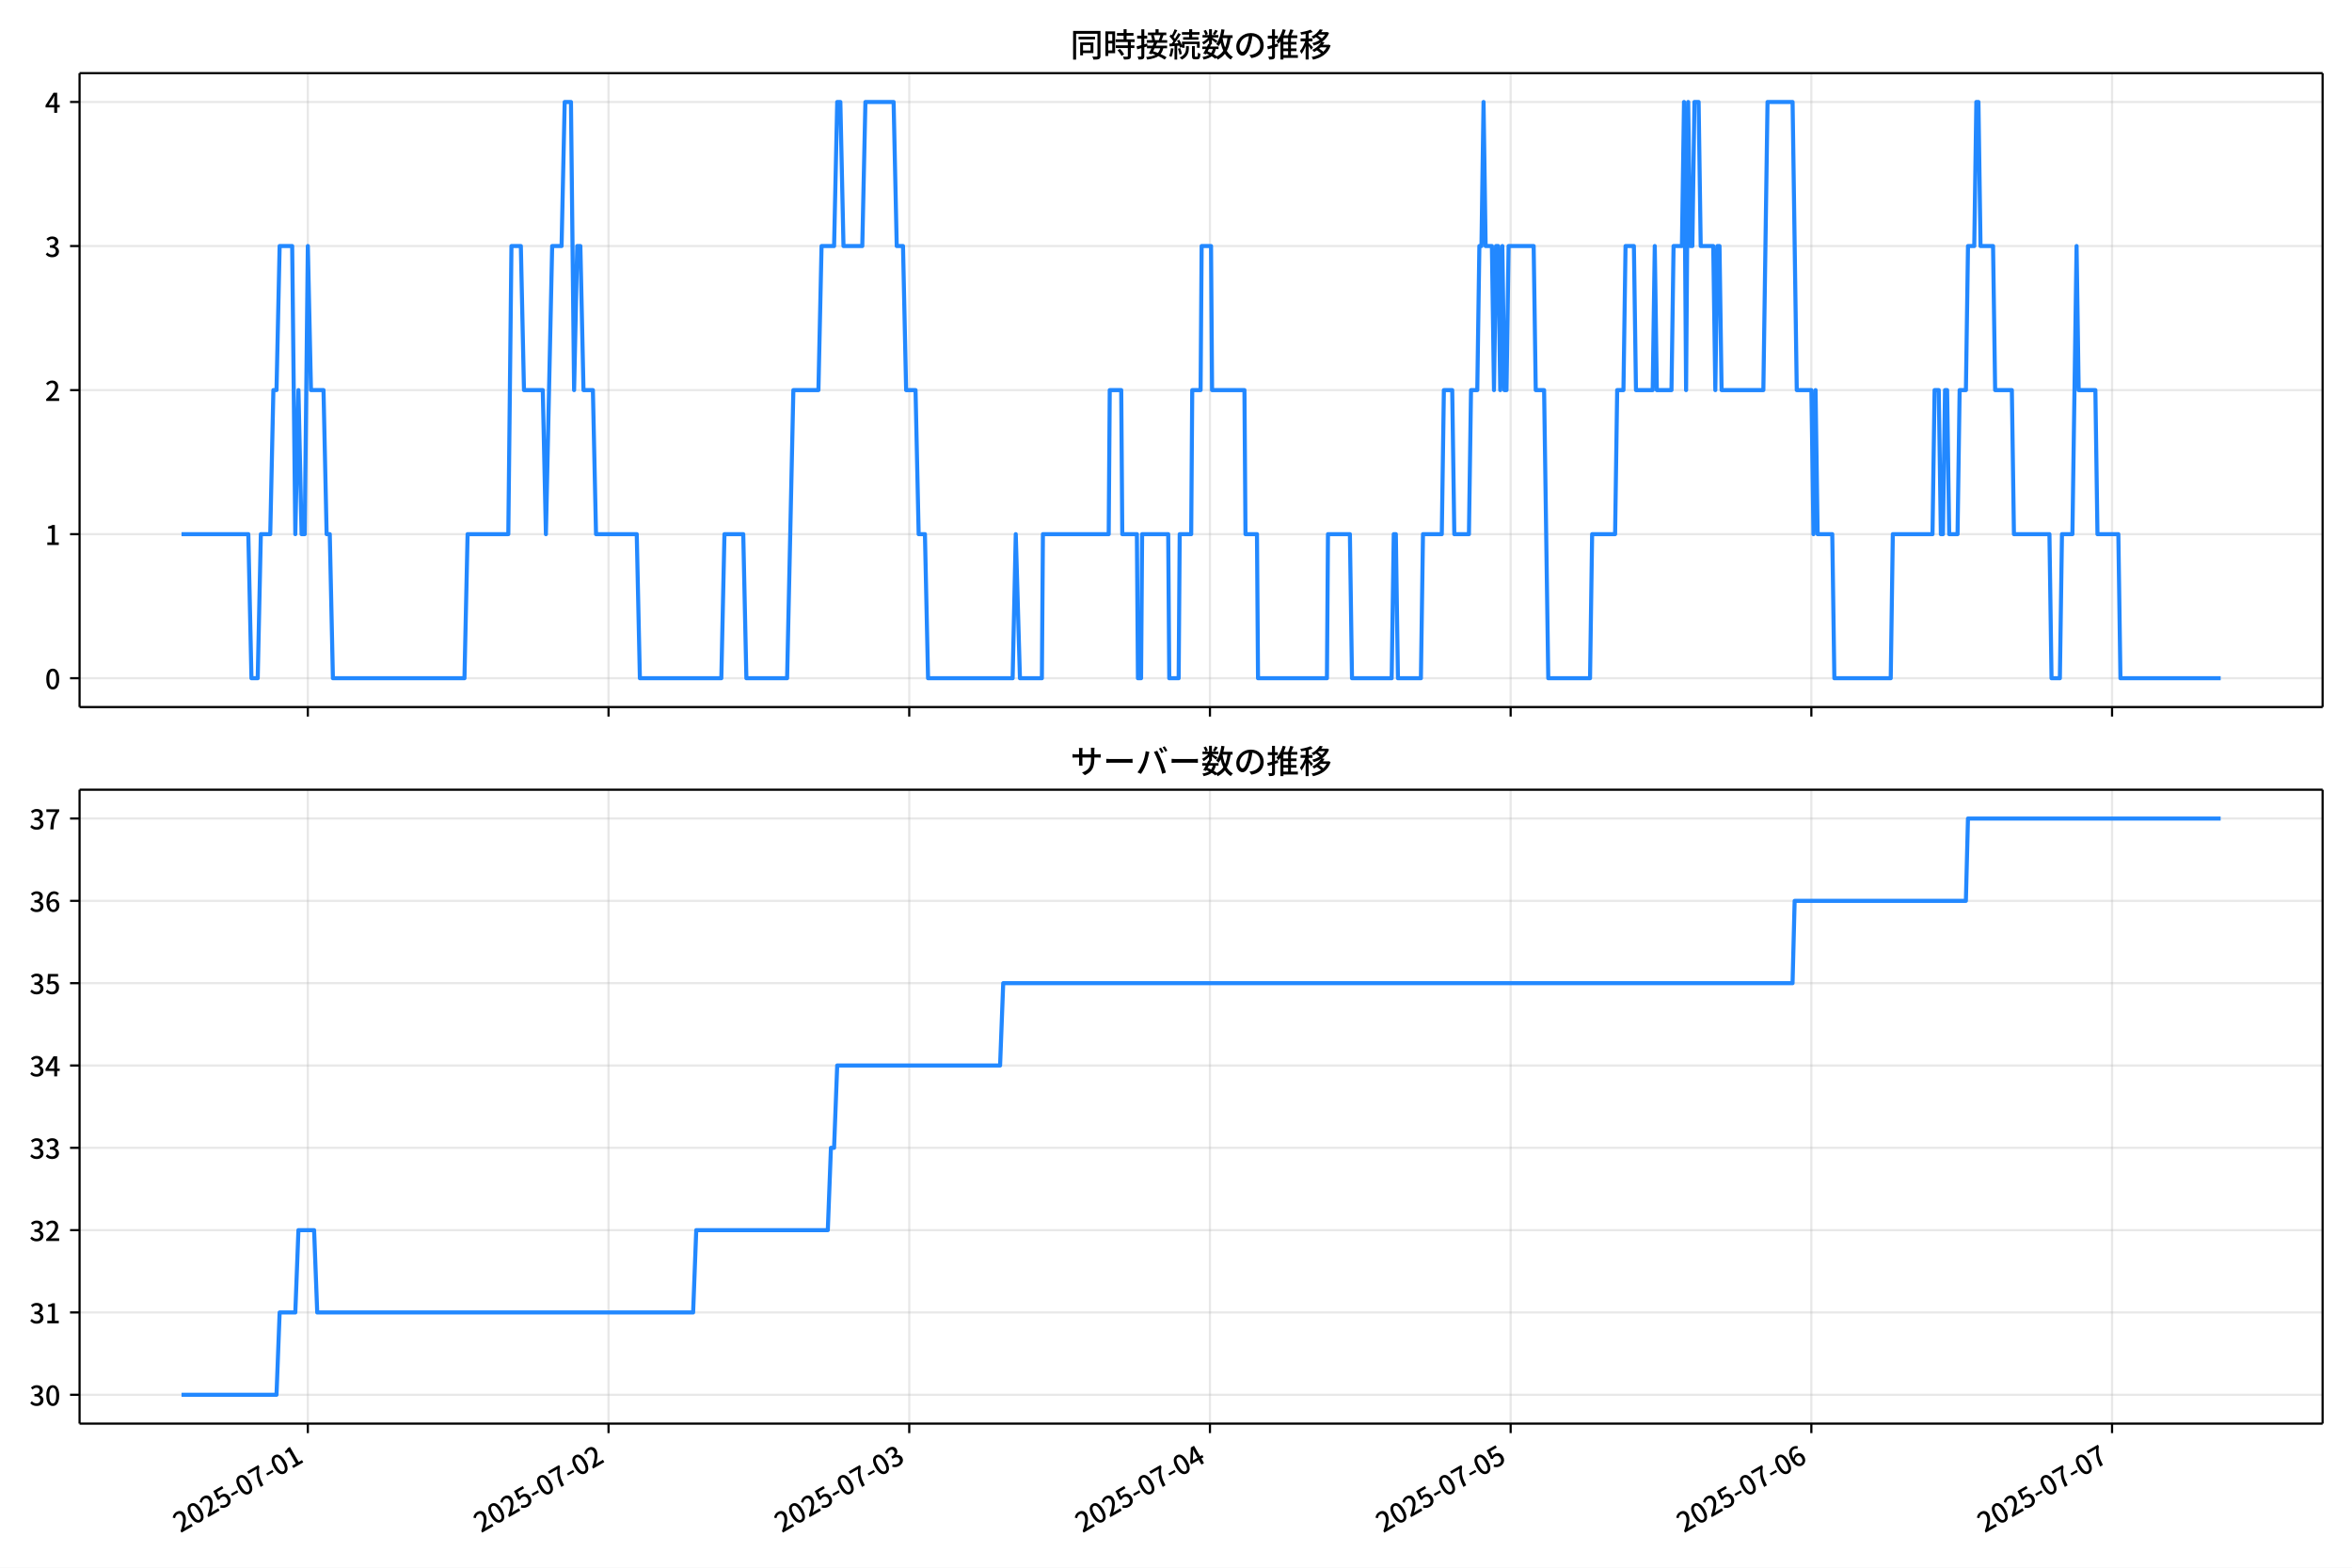
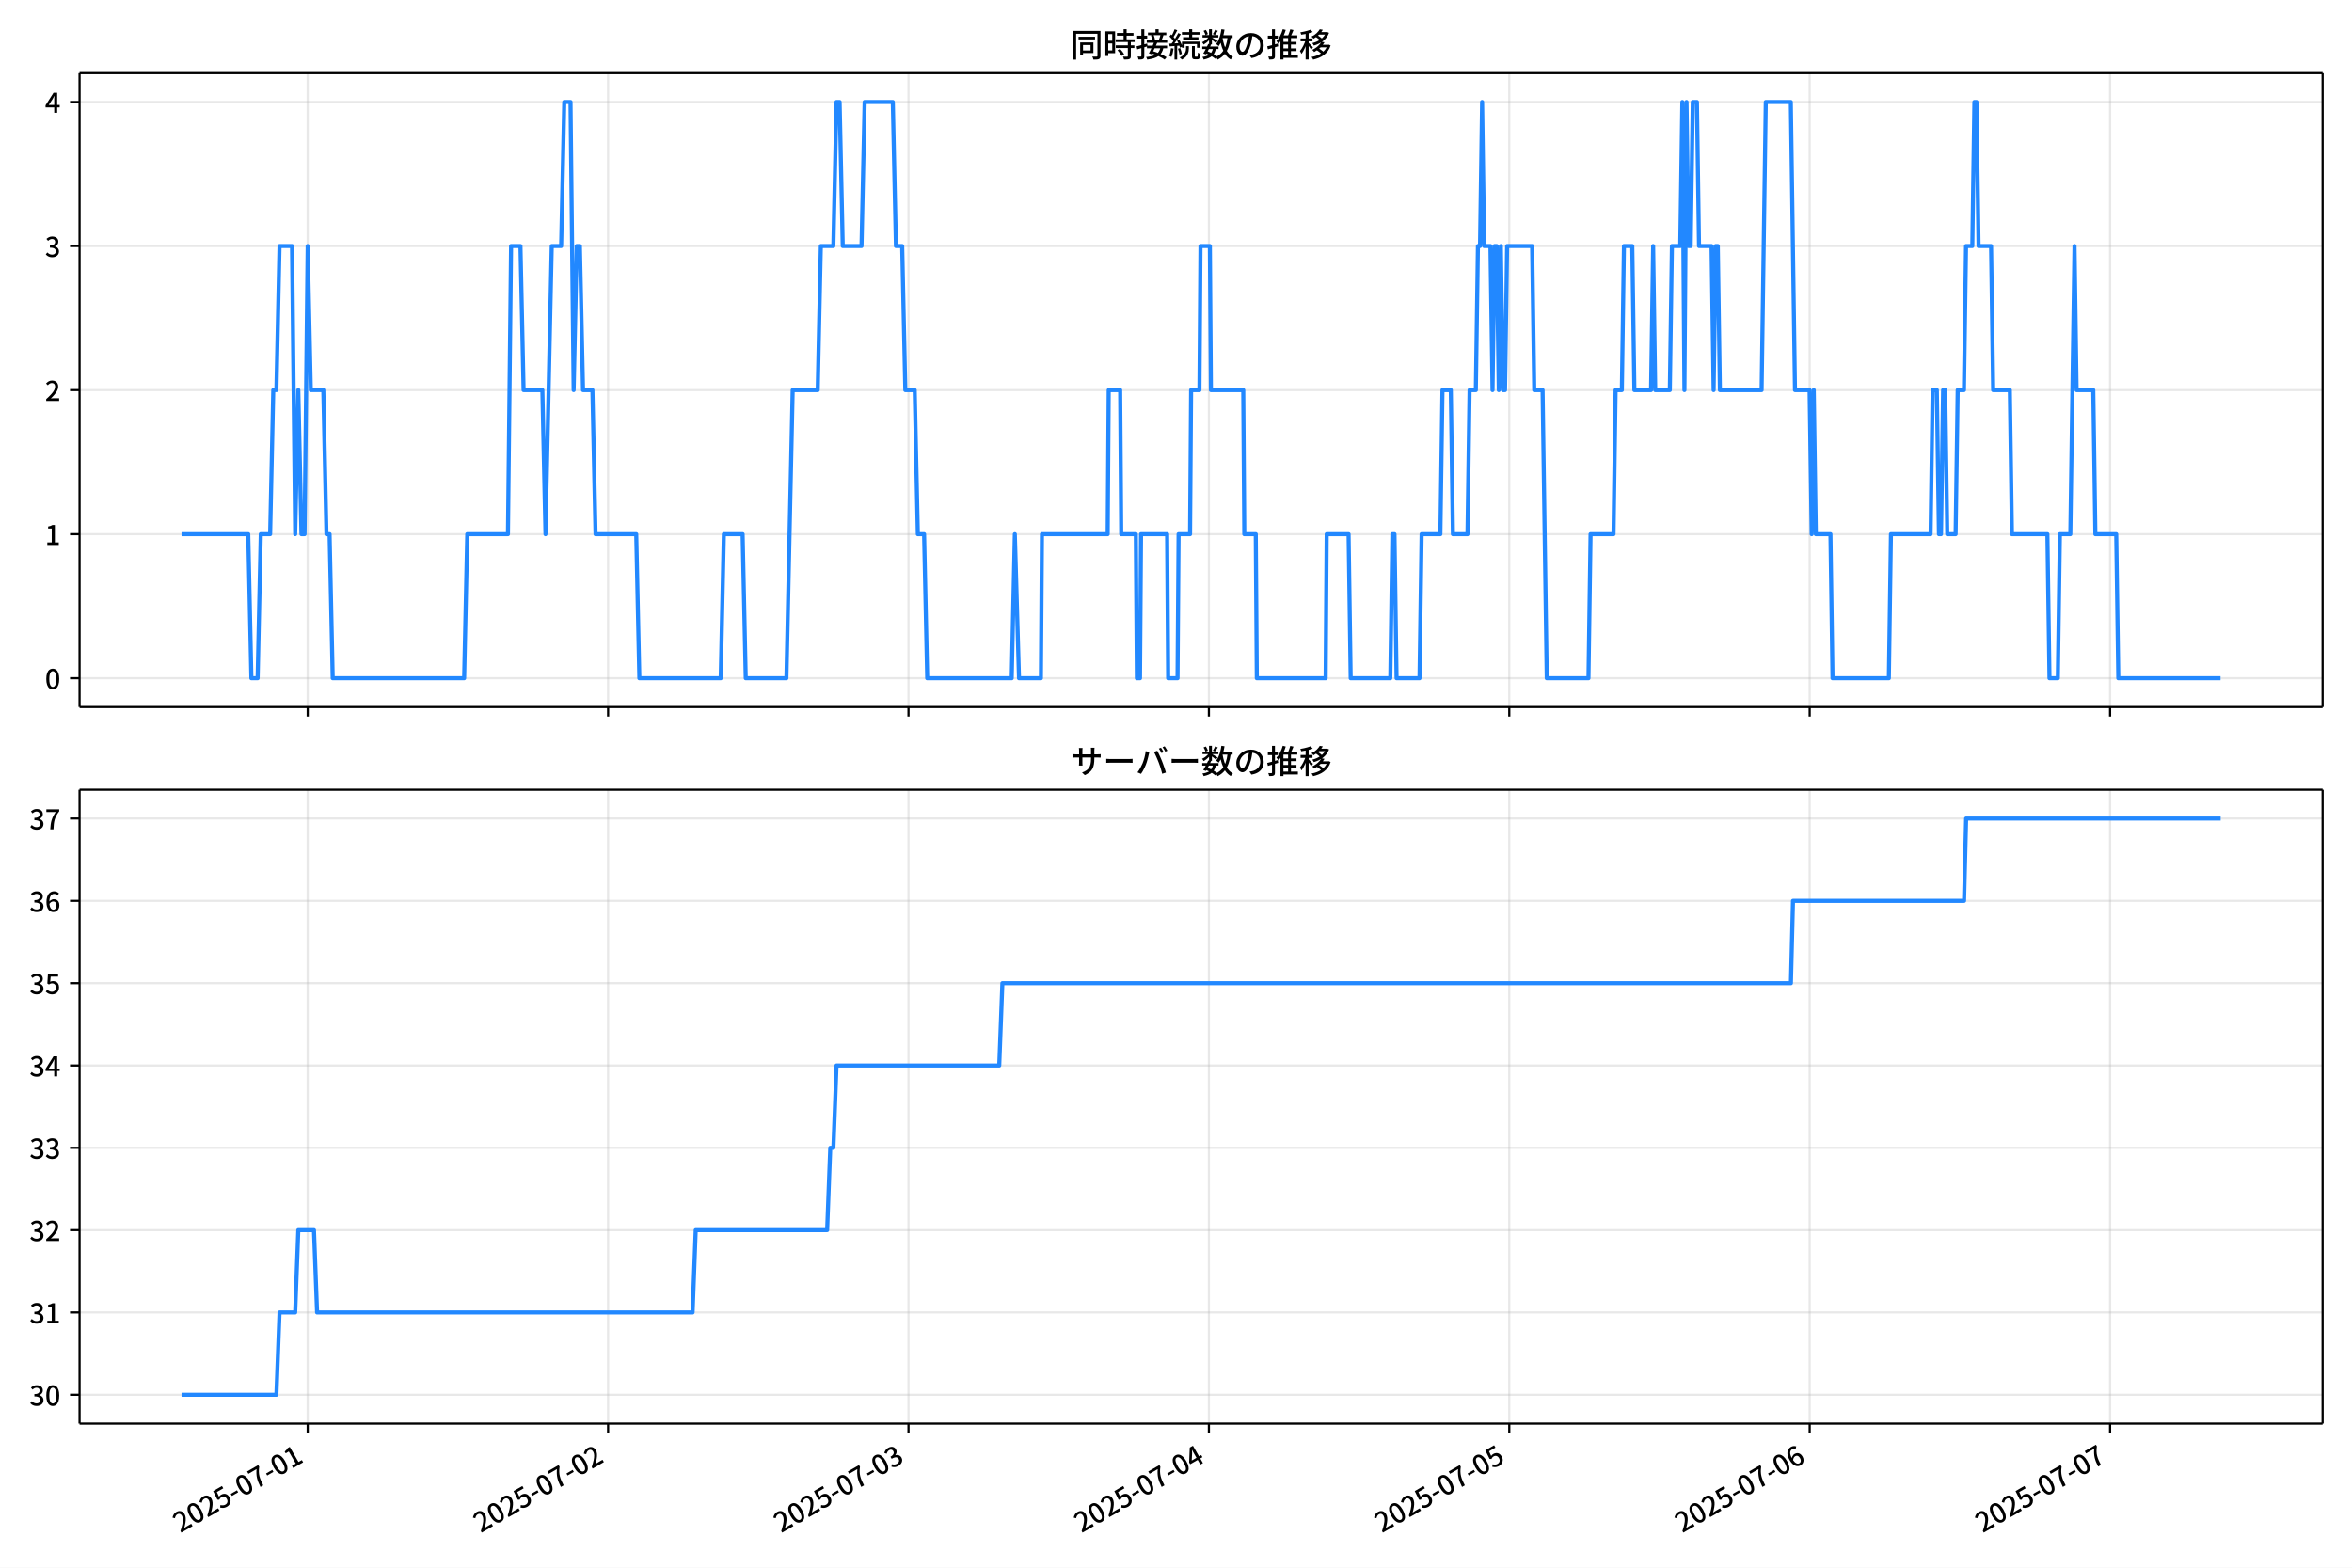
<svg xmlns="http://www.w3.org/2000/svg" xmlns:xlink="http://www.w3.org/1999/xlink" version="1.1" viewBox="0 0 864 576">
  <defs>
    <style type="text/css">*{stroke-linejoin: round; stroke-linecap: butt}</style>
  </defs>
  <g id="y">
    <g id="z">
      <path d="m0 576h864v-576h-864z" fill="#fff" />
    </g>
    <g id="aa">
      <g id="ab">
        <path d="m29.23 259.78h823.97v-232.9h-823.97z" fill="#fff" />
      </g>
      <g id="ac">
        <g id="ad">
          <g id="ae">
-             <path d="m113.08 259.78v-232.9" clip-path="url(#f)" fill="none" stroke="#b0b0b0" stroke-linecap="square" stroke-opacity=".3" stroke-width=".8" />
+             <path d="m113.03 259.78v-232.9" clip-path="url(#f)" fill="none" stroke="#b0b0b0" stroke-linecap="square" stroke-opacity=".3" stroke-width=".8" />
          </g>
          <g id="af">
            <defs>
              <path id="d" d="m0 0v3.5" stroke="#000" stroke-width=".8" />
            </defs>
-             <use x="113.081" y="259.778" stroke="#000000" stroke-width=".8" xlink:href="#d" />
+             <use x="113.034" y="259.778" stroke="#000000" stroke-width=".8" xlink:href="#d" />
          </g>
        </g>
        <g id="ag">
          <g id="ah">
-             <path d="m223.54 259.78v-232.9" clip-path="url(#f)" fill="none" stroke="#b0b0b0" stroke-linecap="square" stroke-opacity=".3" stroke-width=".8" />
+             <path d="m223.38 259.78v-232.9" clip-path="url(#f)" fill="none" stroke="#b0b0b0" stroke-linecap="square" stroke-opacity=".3" stroke-width=".8" />
          </g>
          <g id="ai">
-             <use x="223.544" y="259.778" stroke="#000000" stroke-width=".8" xlink:href="#d" />
+             <use x="223.384" y="259.778" stroke="#000000" stroke-width=".8" xlink:href="#d" />
          </g>
        </g>
        <g id="aj">
          <g id="ak">
-             <path d="m334.01 259.78v-232.9" clip-path="url(#f)" fill="none" stroke="#b0b0b0" stroke-linecap="square" stroke-opacity=".3" stroke-width=".8" />
+             <path d="m333.73 259.78v-232.9" clip-path="url(#f)" fill="none" stroke="#b0b0b0" stroke-linecap="square" stroke-opacity=".3" stroke-width=".8" />
          </g>
          <g id="al">
-             <use x="334.007" y="259.778" stroke="#000000" stroke-width=".8" xlink:href="#d" />
+             <use x="333.733" y="259.778" stroke="#000000" stroke-width=".8" xlink:href="#d" />
          </g>
        </g>
        <g id="am">
          <g id="an">
-             <path d="m444.47 259.78v-232.9" clip-path="url(#f)" fill="none" stroke="#b0b0b0" stroke-linecap="square" stroke-opacity=".3" stroke-width=".8" />
+             <path d="m444.08 259.78v-232.9" clip-path="url(#f)" fill="none" stroke="#b0b0b0" stroke-linecap="square" stroke-opacity=".3" stroke-width=".8" />
          </g>
          <g id="ao">
-             <use x="444.469" y="259.778" stroke="#000000" stroke-width=".8" xlink:href="#d" />
+             <use x="444.083" y="259.778" stroke="#000000" stroke-width=".8" xlink:href="#d" />
          </g>
        </g>
        <g id="ap">
          <g id="aq">
-             <path d="m554.93 259.78v-232.9" clip-path="url(#f)" fill="none" stroke="#b0b0b0" stroke-linecap="square" stroke-opacity=".3" stroke-width=".8" />
+             <path d="m554.43 259.78v-232.9" clip-path="url(#f)" fill="none" stroke="#b0b0b0" stroke-linecap="square" stroke-opacity=".3" stroke-width=".8" />
          </g>
          <g id="ar">
-             <use x="554.932" y="259.778" stroke="#000000" stroke-width=".8" xlink:href="#d" />
+             <use x="554.433" y="259.778" stroke="#000000" stroke-width=".8" xlink:href="#d" />
          </g>
        </g>
        <g id="as">
          <g id="at">
-             <path d="m665.39 259.78v-232.9" clip-path="url(#f)" fill="none" stroke="#b0b0b0" stroke-linecap="square" stroke-opacity=".3" stroke-width=".8" />
+             <path d="m664.78 259.78v-232.9" clip-path="url(#f)" fill="none" stroke="#b0b0b0" stroke-linecap="square" stroke-opacity=".3" stroke-width=".8" />
          </g>
          <g id="au">
-             <use x="665.395" y="259.778" stroke="#000000" stroke-width=".8" xlink:href="#d" />
+             <use x="664.782" y="259.778" stroke="#000000" stroke-width=".8" xlink:href="#d" />
          </g>
        </g>
        <g id="av">
          <g id="aw">
-             <path d="m775.86 259.78v-232.9" clip-path="url(#f)" fill="none" stroke="#b0b0b0" stroke-linecap="square" stroke-opacity=".3" stroke-width=".8" />
+             <path d="m775.13 259.78v-232.9" clip-path="url(#f)" fill="none" stroke="#b0b0b0" stroke-linecap="square" stroke-opacity=".3" stroke-width=".8" />
          </g>
          <g id="ax">
-             <use x="775.858" y="259.778" stroke="#000000" stroke-width=".8" xlink:href="#d" />
+             <use x="775.132" y="259.778" stroke="#000000" stroke-width=".8" xlink:href="#d" />
          </g>
        </g>
      </g>
      <g id="ay">
        <g id="az">
          <g id="ba">
            <path d="m29.23 249.19h823.97" clip-path="url(#f)" fill="none" stroke="#b0b0b0" stroke-linecap="square" stroke-opacity=".3" stroke-width=".8" />
          </g>
          <g id="bb">
            <defs>
              <path id="g" d="m0 0h-3.5" stroke="#000" stroke-width=".8" />
            </defs>
            <use x="29.23" y="249.191" stroke="#000000" stroke-width=".8" xlink:href="#g" />
          </g>
          <g id="bc">
            <g transform="translate(16.53 253.18) scale(.1 -.1)">
              <defs>
                <path id="a" transform="scale(.015625)" d="m1830-90q-460 0-806 275-346 276-535 823-188 547-188 1366 0 820 188 1357 189 538 535 803 346 266 806 266 461 0 800-269 340-269 528-803 189-534 189-1354 0-819-189-1366-188-547-528-823-339-275-800-275zm0 589q237 0 422 185 186 186 288 599 103 413 103 1091 0 679-103 1082-102 403-288 582-185 180-422 180-236 0-422-180-186-179-292-582-105-403-105-1082 0-678 105-1091 106-413 292-599 186-185 422-185z" />
              </defs>
              <use xlink:href="#a" />
            </g>
          </g>
        </g>
        <g id="bd">
          <g id="be">
            <path d="m29.23 196.26h823.97" clip-path="url(#f)" fill="none" stroke="#b0b0b0" stroke-linecap="square" stroke-opacity=".3" stroke-width=".8" />
          </g>
          <g id="bf">
            <use x="29.23" y="196.26" stroke="#000000" stroke-width=".8" xlink:href="#g" />
          </g>
          <g id="bg">
            <g transform="translate(16.53 200.25) scale(.1 -.1)">
              <defs>
                <path id="l" transform="scale(.015625)" d="m544 0v608h1037v3277h-845v467q333 58 579 147 247 90 451 218h557v-4109h915v-608h-2694z" />
              </defs>
              <use xlink:href="#l" />
            </g>
          </g>
        </g>
        <g id="bh">
          <g id="bi">
            <path d="m29.23 143.33h823.97" clip-path="url(#f)" fill="none" stroke="#b0b0b0" stroke-linecap="square" stroke-opacity=".3" stroke-width=".8" />
          </g>
          <g id="bj">
            <use x="29.23" y="143.329" stroke="#000000" stroke-width=".8" xlink:href="#g" />
          </g>
          <g id="bk">
            <g transform="translate(16.53 147.31) scale(.1 -.1)">
              <defs>
                <path id="b" transform="scale(.015625)" d="m282 0v429q697 621 1164 1136 468 515 701 956 234 442 234 826 0 256-87 451-86 196-262 301-176 106-445 106-275 0-506-151-230-150-422-368l-416 410q301 333 637 518 336 186 803 186 429 0 749-176t496-493 176-745q0-455-224-919t-615-935q-390-470-889-950 186 20 394 36t374 16h1184v-634h-3046z" />
              </defs>
              <use xlink:href="#b" />
            </g>
          </g>
        </g>
        <g id="bl">
          <g id="bm">
            <path d="m29.23 90.398h823.97" clip-path="url(#f)" fill="none" stroke="#b0b0b0" stroke-linecap="square" stroke-opacity=".3" stroke-width=".8" />
          </g>
          <g id="bn">
            <use x="29.23" y="90.398" stroke="#000000" stroke-width=".8" xlink:href="#g" />
          </g>
          <g id="bo">
            <g transform="translate(16.53 94.383) scale(.1 -.1)">
              <defs>
                <path id="h" transform="scale(.015625)" d="m1715-90q-371 0-656 90t-503 240q-217 150-377 323l359 474q211-205 479-359 269-153 634-153 269 0 467 92 199 93 311 266t112 423q0 256-125 451t-429 300q-304 106-835 106v551q467 0 732 105 266 106 384 291 119 186 119 423 0 307-192 489-192 183-531 183-269 0-503-119-233-118-438-316l-384 460q282 256 614 413 333 157 737 157 422 0 748-144 327-144 512-413 186-269 186-659 0-403-221-685-221-281-592-422v-26q269-70 490-227t349-400 128-557q0-422-215-726-214-304-573-468-358-163-787-163z" />
              </defs>
              <use xlink:href="#h" />
            </g>
          </g>
        </g>
        <g id="bp">
          <g id="bq">
            <path d="m29.23 37.466h823.97" clip-path="url(#f)" fill="none" stroke="#b0b0b0" stroke-linecap="square" stroke-opacity=".3" stroke-width=".8" />
          </g>
          <g id="br">
            <use x="29.23" y="37.466" stroke="#000000" stroke-width=".8" xlink:href="#g" />
          </g>
          <g id="bs">
            <g transform="translate(16.53 41.451) scale(.1 -.1)">
              <defs>
                <path id="k" transform="scale(.015625)" d="m2170 0v3072q0 192 12 457 13 266 20 458h-26q-90-179-183-365-92-185-195-364l-921-1415h2579v-576h-3328v493l1875 2957h858v-4717h-691z" />
              </defs>
              <use xlink:href="#k" />
            </g>
          </g>
        </g>
      </g>
      <g id="bt">
-         <path d="m66.683 196.26h24.536l1.151 52.931h2.301l1.151-52.931h3.452l1.151-52.931h1.151l1.151-52.931h4.603l1.151 105.86 1.151-52.931 1.151 52.931h1.151l1.151-105.86 1.151 52.931h4.603l1.151 52.931h1.151l1.151 52.931h48.327l1.151-52.931h14.958l1.151-105.86h3.452l1.151 52.931h6.904l1.151 52.931 2.301-105.86h3.452l1.151-52.931h2.301l1.151 105.86 1.151-52.931h1.151l1.151 52.931h3.452l1.151 52.931h14.958l1.151 52.931h29.917l1.151-52.931h6.904l1.151 52.931h14.958l2.301-105.86h9.205l1.151-52.931h4.603l1.151-52.931h1.151l1.151 52.931h6.904l1.151-52.931h10.356l1.151 52.931h2.301l1.151 52.931h3.452l1.151 52.931h2.301l1.151 52.931h31.068l1.151-52.931 1.534 52.931h8.055l.384-52.931h24.164l.384-52.931h4.219l.384 52.931h5.37l.384 52.931h1.151l.384-52.931h9.589l.384 52.931h3.452l.384-52.931h4.219l.384-52.931h3.068l.384-52.931h3.452l.384 52.931h11.89l.384 52.931h4.219l.384 52.931h25.314l.384-52.931h8.055l.767 52.931h14.575l.767-52.931h.767l.767 52.931h8.438l.767-52.931h6.904l.767-52.931h3.068l.767 52.931h5.37l.767-52.931h2.301l.767-52.931h.767l.767-52.931.767 52.931h2.301l.767 52.931.767-52.931h.767l.767 52.931.767-52.931.767 52.931h.767l.767-52.931h9.205l.767 52.931h3.068l1.534 105.86h15.342l.767-52.931h8.438l.767-52.931h2.301l.767-52.931h3.068l.767 52.931h6.137l.767-52.931.767 52.931h5.37l.767-52.931h3.068l.767-52.931.767 105.86.767-105.86.767 52.931h.767l.767-52.931h1.534l.767 52.931h4.603l.767 52.931.767-52.931h.767l.767 52.931h15.342l1.534-105.86h9.205l1.534 105.86h5.37l.767 52.931.767-52.931.767 52.931h5.37l.767 52.931h20.712l.767-52.931h14.575l.767-52.931h1.534l.767 52.931h.767l.767-52.931h.767l.767 52.931h3.068l.767-52.931h2.301l.767-52.931h2.301l.767-52.931h.767l.767 52.931h4.603l.767 52.931h6.137l.767 52.931h13.041l.767 52.931h3.068l.767-52.931h3.836l1.534-105.86.767 52.931h6.137l.767 52.931h7.671l.767 52.931h36.821v0" clip-path="url(#f)" fill="none" stroke="#28f" stroke-linecap="square" stroke-width="1.5" />
+         <path d="m66.683 196.26h24.511l1.149 52.931h2.299l1.149-52.931h3.448l1.149-52.931h1.149l1.149-52.931h4.598l1.149 105.86 1.149-52.931 1.149 52.931h1.149l1.149-105.86 1.149 52.931h4.598l1.149 52.931h1.149l1.149 52.931h48.278l1.149-52.931h14.943l1.149-105.86h3.448l1.149 52.931h6.897l1.149 52.931 2.299-105.86h3.448l1.149-52.931h2.299l1.149 105.86 1.149-52.931h1.149l1.149 52.931h3.448l1.149 52.931h14.943l1.149 52.931h29.886l1.149-52.931h6.897l1.149 52.931h14.943l2.299-105.86h9.196l1.149-52.931h4.598l1.149-52.931h1.149l1.149 52.931h6.897l1.149-52.931h10.345l1.149 52.931h2.299l1.149 52.931h3.448l1.149 52.931h2.299l1.149 52.931h31.036l1.149-52.931 1.533 52.931h8.046l.383-52.931h24.139l.383-52.931h4.215l.383 52.931h5.364l.383 52.931h1.149l.383-52.931h9.579l.383 52.931h3.448l.383-52.931h4.215l.383-52.931h3.065l.383-52.931h3.448l.383 52.931h11.878l.383 52.931h4.215l.383 52.931h25.288l.383-52.931h8.046l.766 52.931h14.56l.766-52.931h.766l.766 52.931h8.43l.766-52.931h6.897l.766-52.931h3.065l.766 52.931h5.364l.766-52.931h2.299l.766-52.931h.766l.766-52.931.766 52.931h2.299l.766 52.931.766-52.931h.766l.766 52.931.766-52.931.766 52.931h.766l.766-52.931h9.196l.766 52.931h3.065l1.533 105.86h15.326l.766-52.931h8.43l.766-52.931h2.299l.766-52.931h3.065l.766 52.931h6.13l.766-52.931.766 52.931h5.364l.766-52.931h3.065l.766-52.931.766 105.86.766-105.86.766 52.931h.766l.766-52.931h1.533l.766 52.931h4.598l.766 52.931.766-52.931h.766l.766 52.931h15.326l1.533-105.86h9.196l1.533 105.86h5.364l.766 52.931.766-52.931.766 52.931h5.364l.766 52.931h20.691l.766-52.931h14.56l.766-52.931h1.533l.766 52.931h.766l.766-52.931h.766l.766 52.931h3.065l.766-52.931h2.299l.766-52.931h2.299l.766-52.931h.766l.766 52.931h4.598l.766 52.931h6.13l.766 52.931h13.027l.766 52.931h3.065l.766-52.931h3.832l1.533-105.86.766 52.931h6.13l.766 52.931h7.663l.766 52.931h37.55v0" clip-path="url(#f)" fill="none" stroke="#28f" stroke-linecap="square" stroke-width="1.5" />
      </g>
      <g id="bu">
        <path d="m29.23 259.78v-232.9" fill="none" stroke="#000" stroke-linecap="square" stroke-width=".8" />
      </g>
      <g id="bv">
        <path d="m853.2 259.78v-232.9" fill="none" stroke="#000" stroke-linecap="square" stroke-width=".8" />
      </g>
      <g id="bw">
        <path d="m29.23 259.78h823.97" fill="none" stroke="#000" stroke-linecap="square" stroke-width=".8" />
      </g>
      <g id="bx">
        <path d="m29.23 26.88h823.97" fill="none" stroke="#000" stroke-linecap="square" stroke-width=".8" />
      </g>
      <g id="by">
        <g transform="translate(393.22 20.88) scale(.12 -.12)">
          <defs>
            <path id="v" transform="scale(.015625)" d="m1587 3936h3232v-518h-3232v518zm320-1114h557v-2534h-557v2534zm301 0h2291v-2086h-2291v512h1734v1069h-1734v505zm-1683 2260h5113v-570h-4524v-5056h-589v5626zm4768 0h595v-4896q0-250-67-397t-227-218q-160-77-426-96t-675-19q-13 83-45 192t-77 218q-45 108-89 185 281-13 527-13 247 0 330 0 83 7 118 42 36 35 36 112v4890z" />
            <path id="t" transform="scale(.015625)" d="m2714 4672h3238v-525h-3238v525zm-244-1235h3712v-538h-3712v538zm20-1184h3635v-531h-3635v531zm1523 3155h595v-2310h-595v2310zm832-2451h589v-2823q0-230-61-364-61-135-227-199-167-70-423-86t-633-16q-20 121-78 285-57 163-121 284 275-6 509-9t310-3q77 6 106 28 29 23 29 93v2810zm-2023-1677 487 282q153-160 313-352t294-381q135-189 206-343l-519-313q-64 153-189 348-124 196-278 394-154 199-314 365zm-2086 3718h1619v-4281h-1619v544h1056v3187h-1056v550zm32-1843h1293v-537h-1293v537zm-320 1843h563v-4832h-563v4832z" />
            <path id="u" transform="scale(.015625)" d="m3866 5408h614v-870h-614v870zm-1479-653h3597v-518h-3597v518zm-230-1485h4e3v-518h-4e3v518zm825 922 519 102q64-160 121-342 58-182 96-352 39-170 45-304l-544-128q-6 134-42 313-35 180-83 365-48 186-112 346zm1856 109 589-71q-96-275-202-557-105-281-195-486l-518 77q58 147 122 329 64 183 118 372t86 336zm-2643-2106h3943v-518h-3943v518zm1408 685 602-115q-167-371-362-784t-390-797-362-685l-525 179q160 288 346 666t368 784 323 752zm-659-2157 358 403q352-102 733-240 381-137 752-304 371-166 697-336 327-169 558-329l-384-461q-218 160-532 336-313 176-685 345-371 170-755 323-384 154-742 263zm1894 1114 583-71q-122-550-353-944-230-393-604-662t-922-435q-547-167-1296-269-25 128-93 269-67 141-137 230 678 64 1168 192t819 349q330 221 531 550 202 330 304 791zm-4684 217q396 90 953 240 557 151 1120 311l77-544q-525-154-1053-311-528-156-963-284l-134 588zm121 2093h1965v-563h-1965v563zm819 1248h576v-5229q0-236-51-374t-192-208q-141-77-355-99-214-23-541-16-13 115-64 288t-109 294q205-6 381-6t234 0q64 0 92 28 29 29 29 93v5229z" />
            <path id="s" transform="scale(.015625)" d="m4058 5408h595v-1798h-595v1798zm-1415-563h3443v-499h-3443v499zm231-992h3008v-499h-3008v499zm-224-877h3475v-1203h-531v729h-2432v-729h-512v1203zm1964-877h551v-1881q0-122 22-157 23-35 106-35 25 0 92 0 68 0 135 0t99 0q51 0 83 54t45 224 19 515q90-70 234-131t259-93q-19-429-83-662-64-234-183-326-118-93-316-93-39 0-103 0t-134 0-138 0q-67 0-99 0-237 0-365 64t-176 218q-48 153-48 422v1881zm-1164-6h550v-455q0-243-48-528-48-284-186-579-137-294-409-572-272-279-727-503-70 90-192 208-121 118-230 195 416 205 665 438 250 234 371 474 122 240 164 467 42 228 42 413v442zm-2240 3309 524-192q-121-244-259-503-137-259-275-496t-259-416l-410 173q122 186 246 438 125 253 240 515 116 263 193 481zm716-743 500-230q-224-359-496-756-272-396-548-764-275-368-518-650l-358 205q179 211 377 483 199 272 387 569 189 298 358 592 170 295 298 551zm-1721-665 307 403q166-154 339-340 173-185 320-364t224-327l-326-460q-77 160-218 348-141 189-314 384-172 196-332 356zm1485-832 435 179q128-211 249-458 122-246 215-474 93-227 137-412l-473-211q-32 185-119 422-86 237-201 486-115 250-243 468zm-1530-583q422 26 998 54 576 29 1184 68l7-499q-570-45-1127-84-556-38-992-70l-70 531zm1702-992 436 135q121-276 214-596t118-556l-454-148q-26 237-112 563-86 327-202 602zm-1363 109 499-83q-57-455-163-897-105-441-253-748-51 32-134 73-83 42-170 83-86 42-144 62 148 294 234 697t131 813zm691 627h525v-2861h-525v2861z" />
            <path id="n" transform="scale(.015625)" d="m224 2022h3187v-499h-3187v499zm51 2247h3111v-487h-3111v487zm1127-1735 563-121q-154-320-333-672t-352-679q-173-326-326-582l-532 173q148 243 324 566t345 669q170 346 311 646zm934-832 563-64q-89-480-262-838t-461-614-701-432-976-298q-25 128-99 269t-157 237q659 102 1085 303 426 202 666 554t342 883zm422 3597 519-211q-147-218-298-436-150-217-278-377l-403 186q121 173 252 413 132 240 208 425zm-1203 109h563v-2957h-563v2957zm-1075-320 448 186q134-192 246-420 112-227 157-393l-467-211q-38 172-147 406t-237 432zm1094-1050 397-236q-160-263-400-529-240-265-519-489-278-224-553-378-51 103-141 237-89 135-179 218 269 109 534 294 266 186 493 416 228 231 368 467zm487-204q83-45 246-145 163-99 352-211t346-211 221-150l-327-423q-83 77-230 198-147 122-317 253-170 132-327 250-156 119-259 189l295 250zm1798 396h2311v-556h-2311v556zm115 1178 615-90q-103-640-263-1235t-384-1101q-224-505-512-889-44 57-134 134t-186 157-166 125q275 339 473 796 199 458 340 995 141 538 217 1108zm1223-1510 614-58q-147-1101-445-1940-297-838-813-1443-515-604-1321-1014-26 71-90 177-64 105-134 208-70 102-128 159 742 346 1212 880 471 535 730 1290 260 755 375 1741zm-1005-135q134-851 387-1597 253-745 659-1305 407-560 1002-874-70-57-154-150-83-93-154-189-70-96-121-179-633 371-1056 988-422 618-688 1434-265 816-425 1783l550 89zm-3309-3065 327 416q377-148 754-330 378-182 701-378 324-195 548-368l-416-435q-211 179-519 378-307 198-666 383-358 186-729 334z" />
            <path id="r" transform="scale(.015625)" d="m3686 4378q-64-493-163-1041-99-547-265-1084-192-653-432-1104t-522-688-595-237q-320 0-596 221-275 221-448 621-172 400-172 931 0 537 220 1017 221 480 611 851 391 372 909 583 519 211 1121 211 576 0 1040-186 464-185 793-515 330-329 502-771 173-441 173-941 0-672-278-1194-278-521-816-851-538-329-1318-444l-378 601q166 20 307 42t263 48q307 70 585 217 279 148 496 375 218 227 342 534 125 308 125 692t-122 713q-121 330-358 573-236 243-582 380-346 138-781 138-525 0-935-186-409-185-694-489-284-304-432-656-147-352-147-678 0-365 89-605 90-240 224-355 135-115 276-115t288 144 297 457q151 314 298 800 147 461 246 982 100 522 145 1021l684-12z" />
            <path id="o" transform="scale(.015625)" d="m2995 2925h2893v-519h-2893v519zm0-1280h2893v-519h-2893v519zm-64-1299h3232v-557h-3232v557zm1312 3577h563v-3763h-563v3763zm429 1466 634-141q-154-390-340-794-185-403-339-684l-512 140q103 199 208 458 106 259 195 528 90 269 154 493zm-1472 25 582-147q-153-518-371-1018-217-499-483-931t-573-758q-38 64-109 160-70 96-147 198-77 103-141 160 416 416 733 1034t509 1302zm128-1203h2720v-537h-2720v-4205h-582v4422l313 320h269zm-3174-2157q396 90 953 240 557 151 1120 311l77-544q-525-154-1053-311-528-156-963-284l-134 588zm121 2093h1965v-563h-1965v563zm819 1248h576v-5229q0-236-51-374t-192-208q-141-77-355-99-214-23-541-16-13 115-64 288t-109 294q205-6 381-6t234 0q64 0 92 28 29 29 29 93v5229z" />
            <path id="m" transform="scale(.015625)" d="m4051 5402 595-109q-281-493-729-941t-1107-806q-39 64-106 144t-141 153q-73 74-137 119 608 288 1011 678t614 762zm-77-557h1511v-493h-1863l352 493zm1293 0h109l109 25 384-179q-192-505-496-905t-695-701q-390-301-845-519-454-217-947-358-44 109-137 253t-176 227q448 109 867 294 419 186 777 445 359 259 631 592t419 730v96zm-1990-954 377 307q167-96 336-218 170-121 320-249 151-128 247-237l-397-332q-90 108-237 236t-317 259q-169 132-329 234zm1107-934 595-109q-307-538-803-1031-496-492-1232-876-38 64-102 144t-138 156q-74 77-138 116 455 217 807 483t604 554q253 288 407 563zm-90-589h1460v-506h-1818l358 506zm1268 0h121l109 26 384-167q-192-614-531-1075t-787-794q-448-332-983-553-534-221-1129-355-45 115-132 269-86 153-176 249 551 96 1043 285 493 189 903 473 410 285 714 669t464 883v90zm-2132-1056 410 339q186-102 384-237 198-134 371-275t282-269l-435-371q-103 128-270 272-166 144-361 288t-381 253zm-2150 3533h589v-5376h-589v5376zm-992-1242h2336v-569h-2336v569zm1024-224 365-160q-96-339-231-707-134-368-291-727-157-358-336-672-179-313-365-537-44 128-134 291t-160 272q173 192 339 457 167 266 323 570 157 304 282 618t208 595zm941 1946 416-467q-314-122-695-221-380-99-784-173-403-74-780-131-20 102-71 236-51 135-102 231 358 58 732 138 375 80 711 179t573 208zm-397-2579q58-45 179-170 122-125 266-266 144-140 259-265t160-183l-352-473q-58 102-157 255-99 154-218 317-118 164-227 311-108 147-185 237l275 237z" />
          </defs>
          <use xlink:href="#v" />
          <use transform="translate(100)" xlink:href="#t" />
          <use transform="translate(200)" xlink:href="#u" />
          <use transform="translate(300)" xlink:href="#s" />
          <use transform="translate(400)" xlink:href="#n" />
          <use transform="translate(500)" xlink:href="#r" />
          <use transform="translate(600)" xlink:href="#o" />
          <use transform="translate(700)" xlink:href="#m" />
        </g>
      </g>
    </g>
    <g id="bz">
      <g id="ca">
        <path d="m29.23 523.06h823.97v-232.9h-823.97z" fill="#fff" />
      </g>
      <g id="cb">
        <g id="cc">
          <g id="cd">
-             <path d="m113.08 523.06v-232.9" clip-path="url(#c)" fill="none" stroke="#b0b0b0" stroke-linecap="square" stroke-opacity=".3" stroke-width=".8" />
+             <path d="m113.03 523.06v-232.9" clip-path="url(#c)" fill="none" stroke="#b0b0b0" stroke-linecap="square" stroke-opacity=".3" stroke-width=".8" />
          </g>
          <g id="ce">
-             <use x="113.081" y="523.055" stroke="#000000" stroke-width=".8" xlink:href="#d" />
+             <use x="113.034" y="523.055" stroke="#000000" stroke-width=".8" xlink:href="#d" />
          </g>
          <g id="cf">
-             <g transform="translate(66.292 563.33) rotate(-30) scale(.1 -.1)">
+             <g transform="translate(66.244 563.33) rotate(-30) scale(.1 -.1)">
              <defs>
                <path id="j" transform="scale(.015625)" d="m1715-90q-365 0-653 90t-506 237q-217 147-383 307l352 480q134-134 294-246t361-183q202-70 452-70 262 0 473 118 212 119 333 346 122 227 122 541 0 460-247 716-246 256-649 256-224 0-384-64t-365-198l-365 237 141 2240h2387v-627h-1747l-109-1204q154 77 307 118 154 42 340 42 397 0 723-160t518-490q192-329 192-847 0-519-224-887t-586-560q-361-192-777-192z" />
                <path id="e" transform="scale(.015625)" d="m301 1536v544h1689v-544h-1689z" />
                <path id="i" transform="scale(.015625)" d="m1235 0q32 646 109 1187t224 1024 384 941 576 938h-2208v627h3027v-455q-409-512-665-989-256-476-397-969t-205-1053-90-1251h-755z" />
              </defs>
              <use xlink:href="#b" />
              <use transform="translate(57)" xlink:href="#a" />
              <use transform="translate(114)" xlink:href="#b" />
              <use transform="translate(171)" xlink:href="#j" />
              <use transform="translate(228)" xlink:href="#e" />
              <use transform="translate(263.7)" xlink:href="#a" />
              <use transform="translate(320.7)" xlink:href="#i" />
              <use transform="translate(377.7)" xlink:href="#e" />
              <use transform="translate(413.4)" xlink:href="#a" />
              <use transform="translate(470.4)" xlink:href="#l" />
            </g>
          </g>
        </g>
        <g id="cg">
          <g id="ch">
-             <path d="m223.54 523.06v-232.9" clip-path="url(#c)" fill="none" stroke="#b0b0b0" stroke-linecap="square" stroke-opacity=".3" stroke-width=".8" />
+             <path d="m223.38 523.06v-232.9" clip-path="url(#c)" fill="none" stroke="#b0b0b0" stroke-linecap="square" stroke-opacity=".3" stroke-width=".8" />
          </g>
          <g id="ci">
-             <use x="223.544" y="523.055" stroke="#000000" stroke-width=".8" xlink:href="#d" />
+             <use x="223.384" y="523.055" stroke="#000000" stroke-width=".8" xlink:href="#d" />
          </g>
          <g id="cj">
-             <g transform="translate(176.75 563.33) rotate(-30) scale(.1 -.1)">
+             <g transform="translate(176.59 563.33) rotate(-30) scale(.1 -.1)">
              <use xlink:href="#b" />
              <use transform="translate(57)" xlink:href="#a" />
              <use transform="translate(114)" xlink:href="#b" />
              <use transform="translate(171)" xlink:href="#j" />
              <use transform="translate(228)" xlink:href="#e" />
              <use transform="translate(263.7)" xlink:href="#a" />
              <use transform="translate(320.7)" xlink:href="#i" />
              <use transform="translate(377.7)" xlink:href="#e" />
              <use transform="translate(413.4)" xlink:href="#a" />
              <use transform="translate(470.4)" xlink:href="#b" />
            </g>
          </g>
        </g>
        <g id="ck">
          <g id="cl">
-             <path d="m334.01 523.06v-232.9" clip-path="url(#c)" fill="none" stroke="#b0b0b0" stroke-linecap="square" stroke-opacity=".3" stroke-width=".8" />
+             <path d="m333.73 523.06v-232.9" clip-path="url(#c)" fill="none" stroke="#b0b0b0" stroke-linecap="square" stroke-opacity=".3" stroke-width=".8" />
          </g>
          <g id="cm">
-             <use x="334.007" y="523.055" stroke="#000000" stroke-width=".8" xlink:href="#d" />
+             <use x="333.733" y="523.055" stroke="#000000" stroke-width=".8" xlink:href="#d" />
          </g>
          <g id="cn">
-             <g transform="translate(287.22 563.33) rotate(-30) scale(.1 -.1)">
+             <g transform="translate(286.94 563.33) rotate(-30) scale(.1 -.1)">
              <use xlink:href="#b" />
              <use transform="translate(57)" xlink:href="#a" />
              <use transform="translate(114)" xlink:href="#b" />
              <use transform="translate(171)" xlink:href="#j" />
              <use transform="translate(228)" xlink:href="#e" />
              <use transform="translate(263.7)" xlink:href="#a" />
              <use transform="translate(320.7)" xlink:href="#i" />
              <use transform="translate(377.7)" xlink:href="#e" />
              <use transform="translate(413.4)" xlink:href="#a" />
              <use transform="translate(470.4)" xlink:href="#h" />
            </g>
          </g>
        </g>
        <g id="co">
          <g id="cp">
-             <path d="m444.47 523.06v-232.9" clip-path="url(#c)" fill="none" stroke="#b0b0b0" stroke-linecap="square" stroke-opacity=".3" stroke-width=".8" />
+             <path d="m444.08 523.06v-232.9" clip-path="url(#c)" fill="none" stroke="#b0b0b0" stroke-linecap="square" stroke-opacity=".3" stroke-width=".8" />
          </g>
          <g id="cq">
-             <use x="444.469" y="523.055" stroke="#000000" stroke-width=".8" xlink:href="#d" />
+             <use x="444.083" y="523.055" stroke="#000000" stroke-width=".8" xlink:href="#d" />
          </g>
          <g id="cr">
-             <g transform="translate(397.68 563.33) rotate(-30) scale(.1 -.1)">
+             <g transform="translate(397.29 563.33) rotate(-30) scale(.1 -.1)">
              <use xlink:href="#b" />
              <use transform="translate(57)" xlink:href="#a" />
              <use transform="translate(114)" xlink:href="#b" />
              <use transform="translate(171)" xlink:href="#j" />
              <use transform="translate(228)" xlink:href="#e" />
              <use transform="translate(263.7)" xlink:href="#a" />
              <use transform="translate(320.7)" xlink:href="#i" />
              <use transform="translate(377.7)" xlink:href="#e" />
              <use transform="translate(413.4)" xlink:href="#a" />
              <use transform="translate(470.4)" xlink:href="#k" />
            </g>
          </g>
        </g>
        <g id="cs">
          <g id="ct">
-             <path d="m554.93 523.06v-232.9" clip-path="url(#c)" fill="none" stroke="#b0b0b0" stroke-linecap="square" stroke-opacity=".3" stroke-width=".8" />
+             <path d="m554.43 523.06v-232.9" clip-path="url(#c)" fill="none" stroke="#b0b0b0" stroke-linecap="square" stroke-opacity=".3" stroke-width=".8" />
          </g>
          <g id="cu">
-             <use x="554.932" y="523.055" stroke="#000000" stroke-width=".8" xlink:href="#d" />
+             <use x="554.433" y="523.055" stroke="#000000" stroke-width=".8" xlink:href="#d" />
          </g>
          <g id="cv">
-             <g transform="translate(508.14 563.33) rotate(-30) scale(.1 -.1)">
+             <g transform="translate(507.64 563.33) rotate(-30) scale(.1 -.1)">
              <use xlink:href="#b" />
              <use transform="translate(57)" xlink:href="#a" />
              <use transform="translate(114)" xlink:href="#b" />
              <use transform="translate(171)" xlink:href="#j" />
              <use transform="translate(228)" xlink:href="#e" />
              <use transform="translate(263.7)" xlink:href="#a" />
              <use transform="translate(320.7)" xlink:href="#i" />
              <use transform="translate(377.7)" xlink:href="#e" />
              <use transform="translate(413.4)" xlink:href="#a" />
              <use transform="translate(470.4)" xlink:href="#j" />
            </g>
          </g>
        </g>
        <g id="cw">
          <g id="cx">
-             <path d="m665.39 523.06v-232.9" clip-path="url(#c)" fill="none" stroke="#b0b0b0" stroke-linecap="square" stroke-opacity=".3" stroke-width=".8" />
+             <path d="m664.78 523.06v-232.9" clip-path="url(#c)" fill="none" stroke="#b0b0b0" stroke-linecap="square" stroke-opacity=".3" stroke-width=".8" />
          </g>
          <g id="cy">
-             <use x="665.395" y="523.055" stroke="#000000" stroke-width=".8" xlink:href="#d" />
+             <use x="664.782" y="523.055" stroke="#000000" stroke-width=".8" xlink:href="#d" />
          </g>
          <g id="cz">
-             <g transform="translate(618.61 563.33) rotate(-30) scale(.1 -.1)">
+             <g transform="translate(617.99 563.33) rotate(-30) scale(.1 -.1)">
              <defs>
                <path id="p" transform="scale(.015625)" d="m1971-90q-339 0-634 144-294 144-518 435-224 292-352 733-128 442-128 1044 0 678 147 1161 148 483 397 784 250 301 570 445t665 144q397 0 688-147 292-147 490-359l-403-448q-128 154-327 253-198 99-409 99-307 0-567-182-259-182-413-605-153-422-153-1145 0-608 115-1002t326-589q212-195 493-195 212 0 375 121 163 122 259 343t96 522q0 300-90 511-89 212-259 320-169 109-419 109-211 0-451-134t-458-461l-25 538q134 192 313 323t374 201q196 71 375 71 397 0 694-163 298-163 467-490 170-326 170-825 0-468-195-817-195-348-512-544-317-195-701-195z" />
              </defs>
              <use xlink:href="#b" />
              <use transform="translate(57)" xlink:href="#a" />
              <use transform="translate(114)" xlink:href="#b" />
              <use transform="translate(171)" xlink:href="#j" />
              <use transform="translate(228)" xlink:href="#e" />
              <use transform="translate(263.7)" xlink:href="#a" />
              <use transform="translate(320.7)" xlink:href="#i" />
              <use transform="translate(377.7)" xlink:href="#e" />
              <use transform="translate(413.4)" xlink:href="#a" />
              <use transform="translate(470.4)" xlink:href="#p" />
            </g>
          </g>
        </g>
        <g id="da">
          <g id="db">
-             <path d="m775.86 523.06v-232.9" clip-path="url(#c)" fill="none" stroke="#b0b0b0" stroke-linecap="square" stroke-opacity=".3" stroke-width=".8" />
+             <path d="m775.13 523.06v-232.9" clip-path="url(#c)" fill="none" stroke="#b0b0b0" stroke-linecap="square" stroke-opacity=".3" stroke-width=".8" />
          </g>
          <g id="dc">
-             <use x="775.858" y="523.055" stroke="#000000" stroke-width=".8" xlink:href="#d" />
+             <use x="775.132" y="523.055" stroke="#000000" stroke-width=".8" xlink:href="#d" />
          </g>
          <g id="dd">
-             <g transform="translate(729.07 563.33) rotate(-30) scale(.1 -.1)">
+             <g transform="translate(728.34 563.33) rotate(-30) scale(.1 -.1)">
              <use xlink:href="#b" />
              <use transform="translate(57)" xlink:href="#a" />
              <use transform="translate(114)" xlink:href="#b" />
              <use transform="translate(171)" xlink:href="#j" />
              <use transform="translate(228)" xlink:href="#e" />
              <use transform="translate(263.7)" xlink:href="#a" />
              <use transform="translate(320.7)" xlink:href="#i" />
              <use transform="translate(377.7)" xlink:href="#e" />
              <use transform="translate(413.4)" xlink:href="#a" />
              <use transform="translate(470.4)" xlink:href="#i" />
            </g>
          </g>
        </g>
      </g>
      <g id="de">
        <g id="df">
          <g id="dg">
            <path d="m29.23 512.47h823.97" clip-path="url(#c)" fill="none" stroke="#b0b0b0" stroke-linecap="square" stroke-opacity=".3" stroke-width=".8" />
          </g>
          <g id="dh">
            <use x="29.23" y="512.469" stroke="#000000" stroke-width=".8" xlink:href="#g" />
          </g>
          <g id="di">
            <g transform="translate(10.83 516.45) scale(.1 -.1)">
              <use xlink:href="#h" />
              <use transform="translate(57)" xlink:href="#a" />
            </g>
          </g>
        </g>
        <g id="dj">
          <g id="dk">
            <path d="m29.23 482.22h823.97" clip-path="url(#c)" fill="none" stroke="#b0b0b0" stroke-linecap="square" stroke-opacity=".3" stroke-width=".8" />
          </g>
          <g id="dl">
            <use x="29.23" y="482.223" stroke="#000000" stroke-width=".8" xlink:href="#g" />
          </g>
          <g id="dm">
            <g transform="translate(10.83 486.21) scale(.1 -.1)">
              <use xlink:href="#h" />
              <use transform="translate(57)" xlink:href="#l" />
            </g>
          </g>
        </g>
        <g id="dn">
          <g id="do">
            <path d="m29.23 451.98h823.97" clip-path="url(#c)" fill="none" stroke="#b0b0b0" stroke-linecap="square" stroke-opacity=".3" stroke-width=".8" />
          </g>
          <g id="dp">
            <use x="29.23" y="451.976" stroke="#000000" stroke-width=".8" xlink:href="#g" />
          </g>
          <g id="dq">
            <g transform="translate(10.83 455.96) scale(.1 -.1)">
              <use xlink:href="#h" />
              <use transform="translate(57)" xlink:href="#b" />
            </g>
          </g>
        </g>
        <g id="dr">
          <g id="ds">
            <path d="m29.23 421.73h823.97" clip-path="url(#c)" fill="none" stroke="#b0b0b0" stroke-linecap="square" stroke-opacity=".3" stroke-width=".8" />
          </g>
          <g id="dt">
            <use x="29.23" y="421.73" stroke="#000000" stroke-width=".8" xlink:href="#g" />
          </g>
          <g id="du">
            <g transform="translate(10.83 425.71) scale(.1 -.1)">
              <use xlink:href="#h" />
              <use transform="translate(57)" xlink:href="#h" />
            </g>
          </g>
        </g>
        <g id="dv">
          <g id="dw">
            <path d="m29.23 391.48h823.97" clip-path="url(#c)" fill="none" stroke="#b0b0b0" stroke-linecap="square" stroke-opacity=".3" stroke-width=".8" />
          </g>
          <g id="dx">
            <use x="29.23" y="391.483" stroke="#000000" stroke-width=".8" xlink:href="#g" />
          </g>
          <g id="dy">
            <g transform="translate(10.83 395.47) scale(.1 -.1)">
              <use xlink:href="#h" />
              <use transform="translate(57)" xlink:href="#k" />
            </g>
          </g>
        </g>
        <g id="dz">
          <g id="ea">
            <path d="m29.23 361.24h823.97" clip-path="url(#c)" fill="none" stroke="#b0b0b0" stroke-linecap="square" stroke-opacity=".3" stroke-width=".8" />
          </g>
          <g id="eb">
            <use x="29.23" y="361.237" stroke="#000000" stroke-width=".8" xlink:href="#g" />
          </g>
          <g id="ec">
            <g transform="translate(10.83 365.22) scale(.1 -.1)">
              <use xlink:href="#h" />
              <use transform="translate(57)" xlink:href="#j" />
            </g>
          </g>
        </g>
        <g id="ed">
          <g id="ee">
            <path d="m29.23 330.99h823.97" clip-path="url(#c)" fill="none" stroke="#b0b0b0" stroke-linecap="square" stroke-opacity=".3" stroke-width=".8" />
          </g>
          <g id="ef">
            <use x="29.23" y="330.99" stroke="#000000" stroke-width=".8" xlink:href="#g" />
          </g>
          <g id="eg">
            <g transform="translate(10.83 334.98) scale(.1 -.1)">
              <use xlink:href="#h" />
              <use transform="translate(57)" xlink:href="#p" />
            </g>
          </g>
        </g>
        <g id="eh">
          <g id="ei">
            <path d="m29.23 300.74h823.97" clip-path="url(#c)" fill="none" stroke="#b0b0b0" stroke-linecap="square" stroke-opacity=".3" stroke-width=".8" />
          </g>
          <g id="ej">
            <use x="29.23" y="300.744" stroke="#000000" stroke-width=".8" xlink:href="#g" />
          </g>
          <g id="ek">
            <g transform="translate(10.83 304.73) scale(.1 -.1)">
              <use xlink:href="#h" />
              <use transform="translate(57)" xlink:href="#i" />
            </g>
          </g>
        </g>
      </g>
      <g id="el">
-         <path d="m66.683 512.47h34.892l1.151-30.246h5.753l1.151-30.246h5.753l1.151 30.246h138.08l1.151-30.246h48.327l1.151-30.246h1.151l1.151-30.246h59.834l1.151-30.246h289.96l.767-30.246h62.902l.767-30.246h92.819v0" clip-path="url(#c)" fill="none" stroke="#28f" stroke-linecap="square" stroke-width="1.5" />
+         <path d="m66.683 512.47h34.856l1.149-30.246h5.747l1.149-30.246h5.747l1.149 30.246h137.94l1.149-30.246h48.278l1.149-30.246h1.149l1.149-30.246h59.773l1.149-30.246h289.67l.766-30.246h62.838l.766-30.246h93.491v0" clip-path="url(#c)" fill="none" stroke="#28f" stroke-linecap="square" stroke-width="1.5" />
      </g>
      <g id="em">
        <path d="m29.23 523.06v-232.9" fill="none" stroke="#000" stroke-linecap="square" stroke-width=".8" />
      </g>
      <g id="en">
        <path d="m853.2 523.06v-232.9" fill="none" stroke="#000" stroke-linecap="square" stroke-width=".8" />
      </g>
      <g id="eo">
        <path d="m29.23 523.06h823.97" fill="none" stroke="#000" stroke-linecap="square" stroke-width=".8" />
      </g>
      <g id="ep">
        <path d="m29.23 290.16h823.97" fill="none" stroke="#000" stroke-linecap="square" stroke-width=".8" />
      </g>
      <g id="eq">
        <g transform="translate(393.22 284.16) scale(.12 -.12)">
          <defs>
            <path id="x" transform="scale(.015625)" d="m4685 2893q0-621-84-1111-83-489-288-877-204-387-569-691t-928-560l-544 512q448 167 781 371 333 205 550 503 218 298 323 739 106 442 106 1075v1620q0 192-10 339-9 147-22 217h723q-6-70-22-217t-16-339v-1581zm-2304 2086q-7-64-23-199-16-134-16-313v-2317q0-128 6-256 7-128 13-224 7-96 13-140h-710q6 44 12 140 7 96 13 221 7 125 7 259v2317q0 122-10 256-9 135-28 256h723zm-1978-1197q45-12 144-22t237-20q138-9 285-9h4217q237 0 394 13t246 26v-679q-76 7-240 13-163 6-393 6h-4224q-147 0-282-3-134-3-234-10-99-6-150-12v697z" />
            <path id="q" transform="scale(.015625)" d="m621 2854q109-6 265-16 157-9 339-16 183-6 349-6 128 0 352 0t509 0 598 0q314 0 624 0 311 0 586 0t486 0q212 0 327 0 230 0 416 16t301 22v-793q-109 6-308 19-198 13-409 13-109 0-324 0-214 0-489 0t-586 0q-310 0-624 0-313 0-598 0t-509 0-352 0q-262 0-525-10-262-9-428-22v793z" />
            <path id="w" transform="scale(.015625)" d="m4941 5037q83-109 176-269t182-320q90-160 154-288l-416-179q-96 192-240 448t-272 435l416 173zm723 275q83-122 182-282 100-160 196-317 96-156 153-271l-416-186q-102 205-246 454-144 250-279 429l410 173zm-4339-3360q102 262 201 556 100 295 183 612t144 630q61 314 93 602l723-147q-19-83-45-183-26-99-48-195t-42-166q-32-154-86-394t-131-512-164-551q-86-278-182-514-115-301-269-618-153-317-326-618-173-300-346-550l-697 294q301 397 563 874t429 880zm3155 198q-96 250-215 531-118 282-243 567-124 285-246 534-122 250-224 429l659 218q96-179 221-429t253-535q128-284 249-566 122-281 218-525 90-230 195-518 106-288 211-592 106-304 195-589 90-285 154-515l-729-237q-84 352-199 736t-240 768-259 723z" />
          </defs>
          <use xlink:href="#x" />
          <use transform="translate(100)" xlink:href="#q" />
          <use transform="translate(200)" xlink:href="#w" />
          <use transform="translate(300)" xlink:href="#q" />
          <use transform="translate(400)" xlink:href="#n" />
          <use transform="translate(500)" xlink:href="#r" />
          <use transform="translate(600)" xlink:href="#o" />
          <use transform="translate(700)" xlink:href="#m" />
        </g>
      </g>
    </g>
  </g>
  <defs>
    <clipPath id="f">
      <rect x="29.23" y="26.88" width="823.97" height="232.9" />
    </clipPath>
    <clipPath id="c">
      <rect x="29.23" y="290.16" width="823.97" height="232.9" />
    </clipPath>
  </defs>
</svg>
